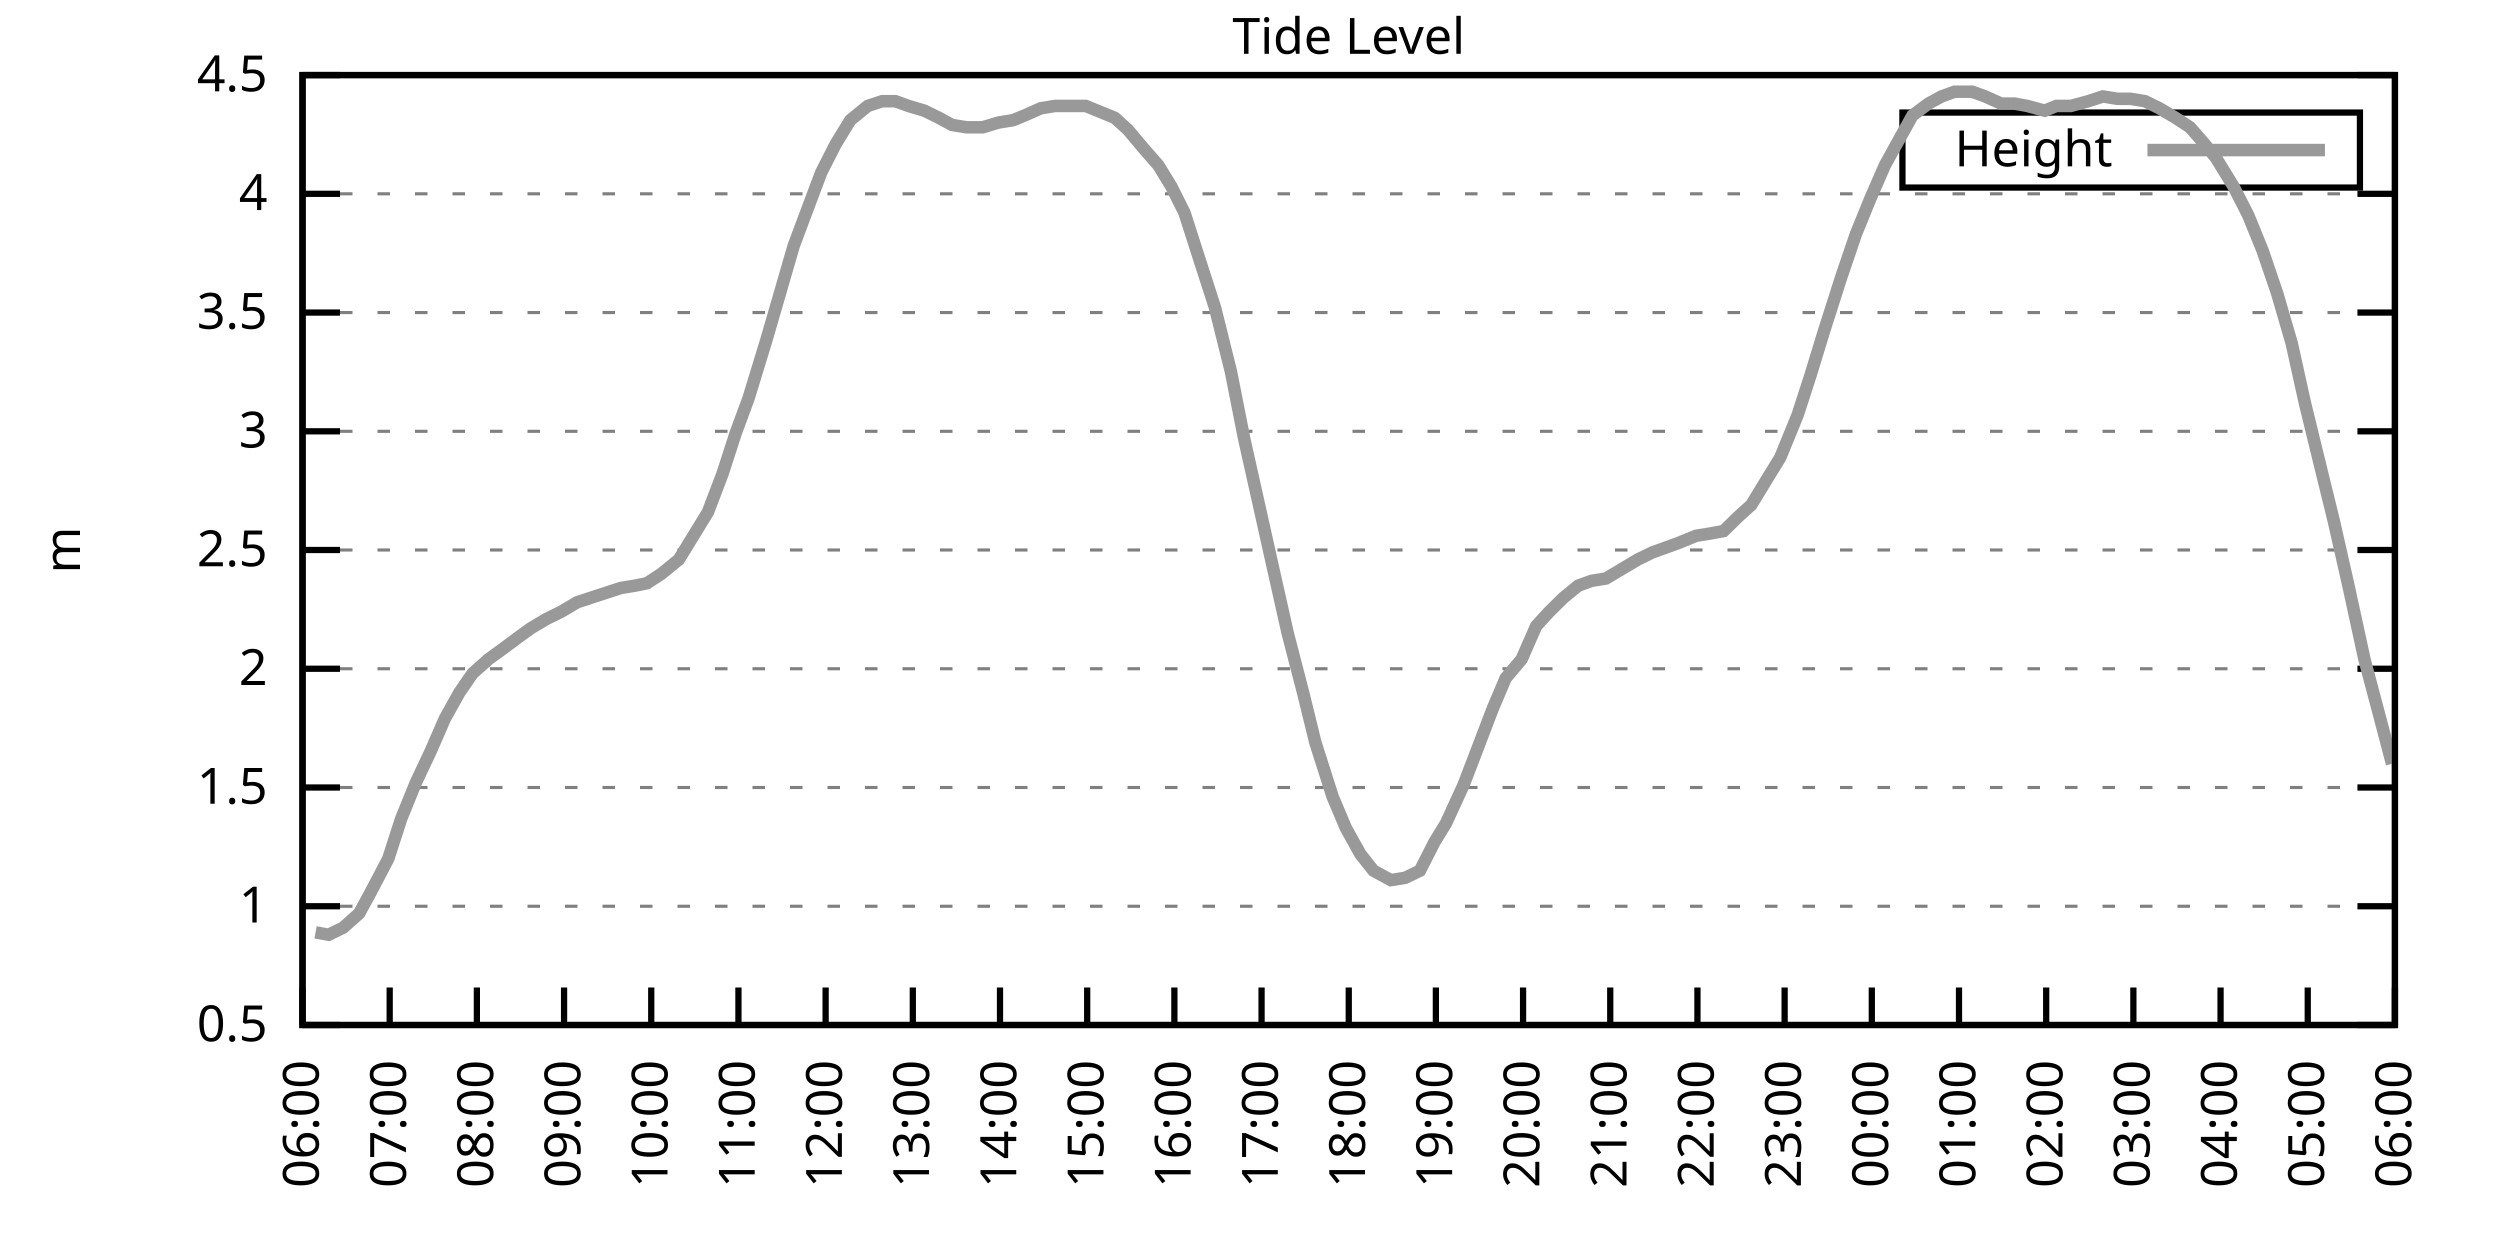
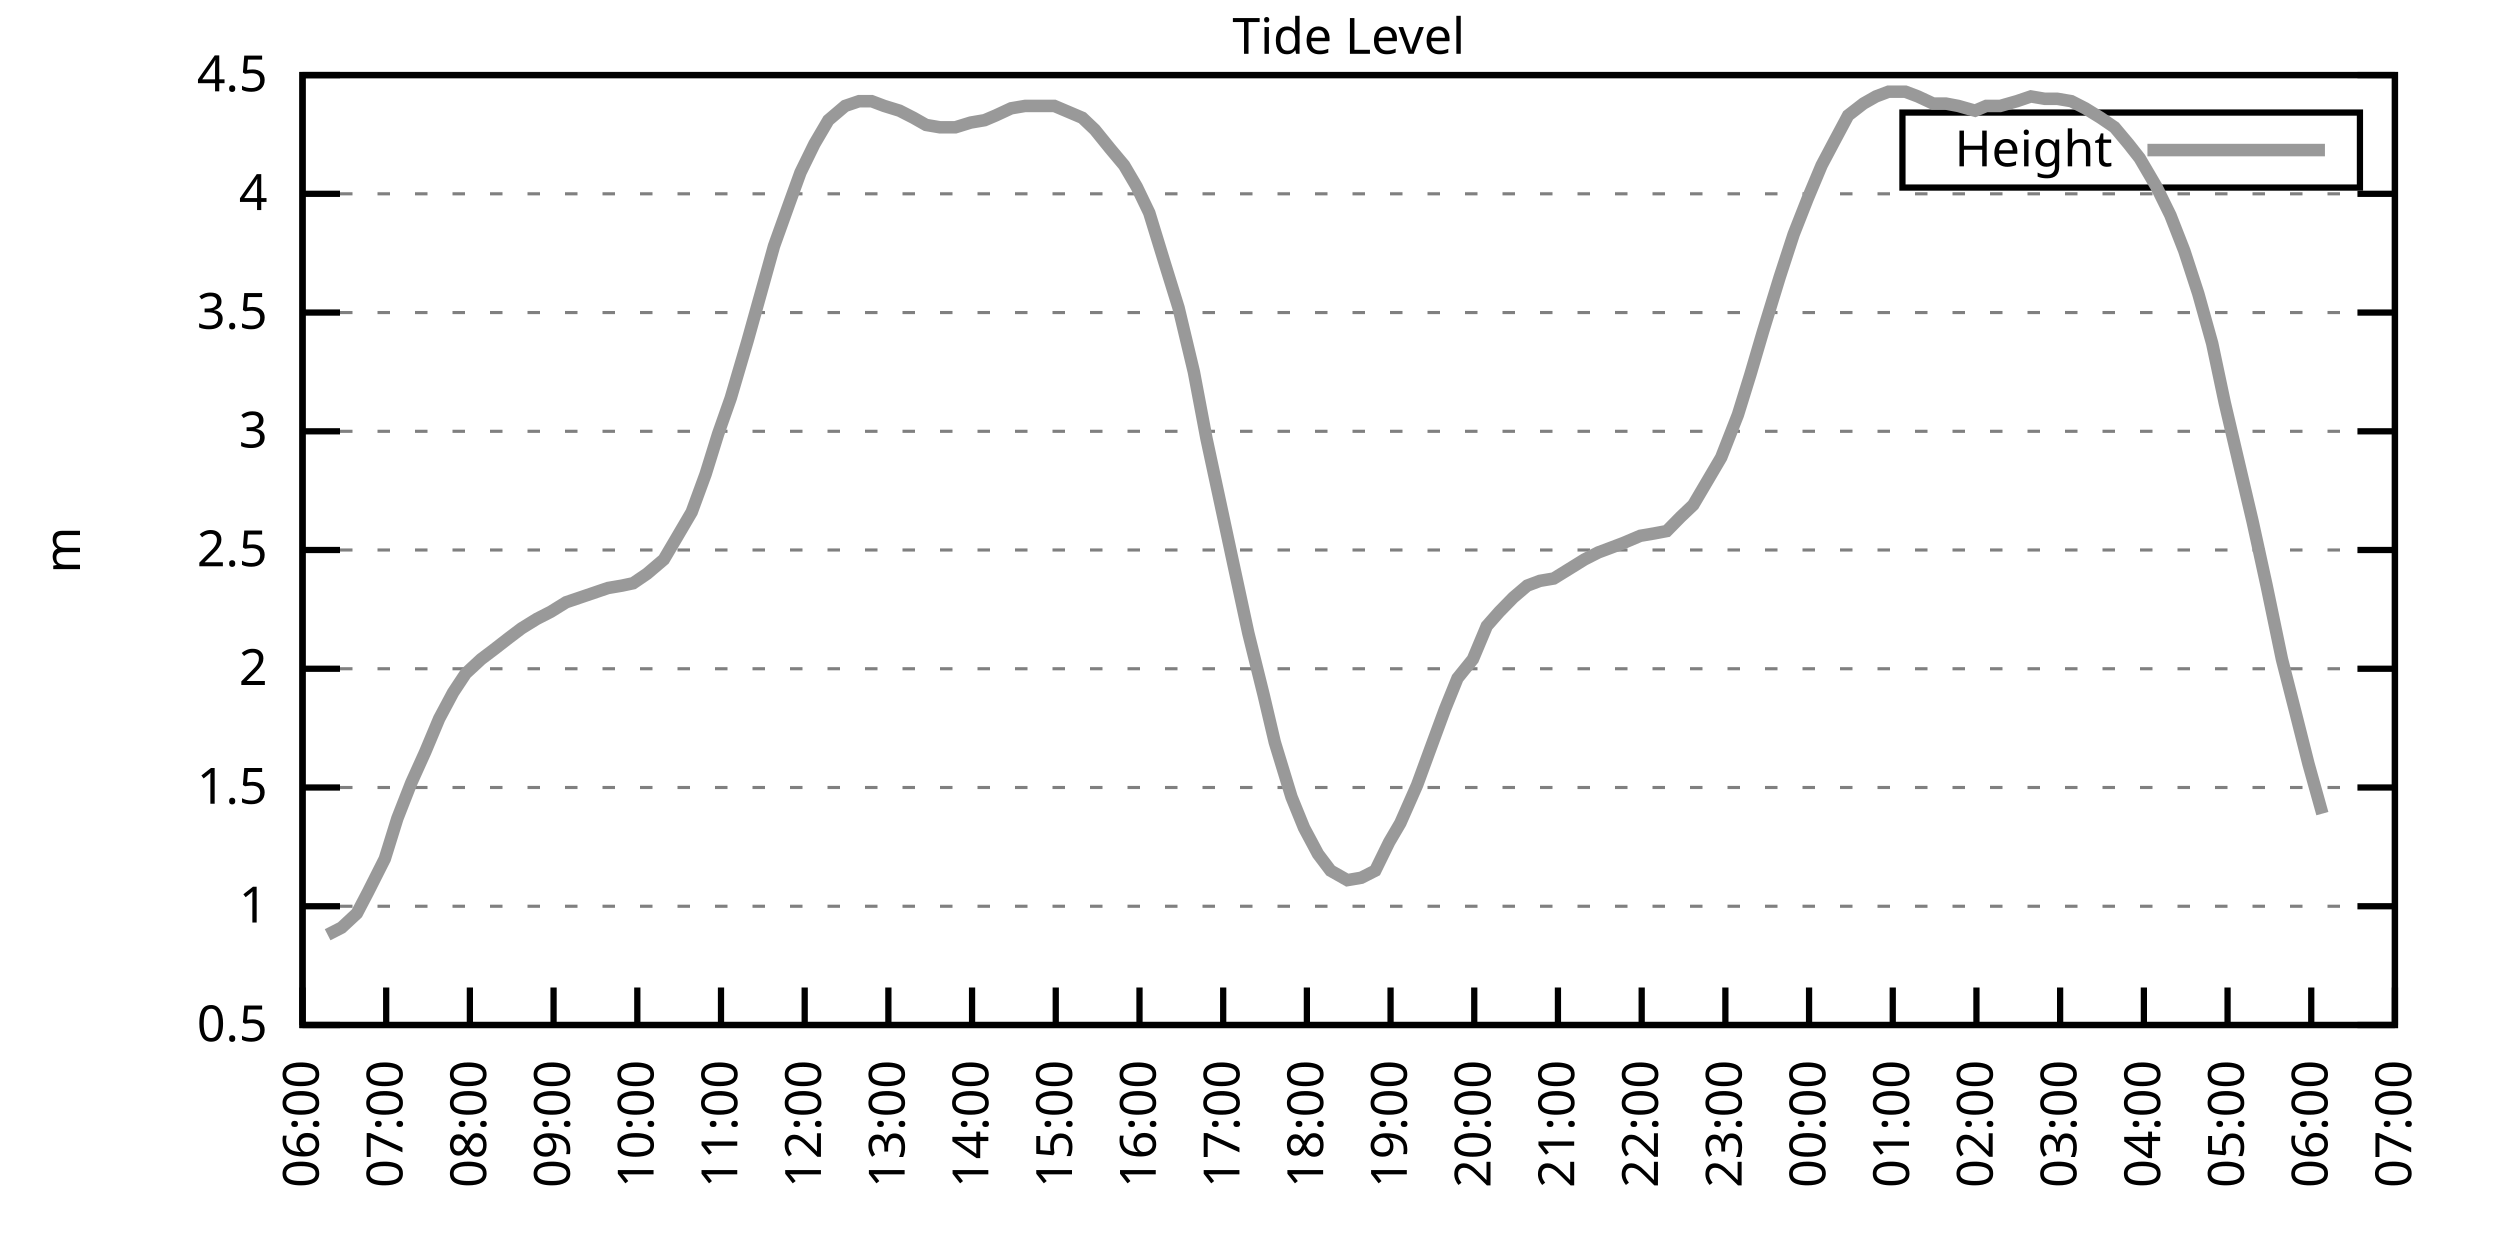
<svg xmlns="http://www.w3.org/2000/svg" xmlns:xlink="http://www.w3.org/1999/xlink" width="400" height="200" viewBox="0 0 400 200">
  <g id="gnuplot_canvas">
    <rect x="0" y="0" width="400" height="200" fill="none" />
    <defs>
      <circle id="gpDot" r="0.5" stroke-width="0.5" stroke="currentColor" />
      <path id="gpPt0" stroke-width="0.333" stroke="currentColor" d="M-1,0 h2 M0,-1 v2" />
      <path id="gpPt1" stroke-width="0.333" stroke="currentColor" d="M-1,-1 L1,1 M1,-1 L-1,1" />
      <path id="gpPt2" stroke-width="0.333" stroke="currentColor" d="M-1,0 L1,0 M0,-1 L0,1 M-1,-1 L1,1 M-1,1 L1,-1" />
      <rect id="gpPt3" stroke-width="0.333" stroke="currentColor" x="-1" y="-1" width="2" height="2" />
      <rect id="gpPt4" stroke-width="0.333" stroke="currentColor" fill="currentColor" x="-1" y="-1" width="2" height="2" />
      <circle id="gpPt5" stroke-width="0.333" stroke="currentColor" cx="0" cy="0" r="1" />
      <use xlink:href="#gpPt5" id="gpPt6" fill="currentColor" stroke="none" />
      <path id="gpPt7" stroke-width="0.333" stroke="currentColor" d="M0,-1.33 L-1.33,0.67 L1.33,0.67 z" />
      <use xlink:href="#gpPt7" id="gpPt8" fill="currentColor" stroke="none" />
      <use xlink:href="#gpPt7" id="gpPt9" stroke="currentColor" transform="rotate(180)" />
      <use xlink:href="#gpPt9" id="gpPt10" fill="currentColor" stroke="none" />
      <use xlink:href="#gpPt3" id="gpPt11" stroke="currentColor" transform="rotate(45)" />
      <use xlink:href="#gpPt11" id="gpPt12" fill="currentColor" stroke="none" />
      <path id="gpPt13" stroke-width="0.333" stroke="currentColor" d="M0,1.330 L1.265,0.411 L0.782,-1.067 L-0.782,-1.076 L-1.265,0.411 z" />
      <use xlink:href="#gpPt13" id="gpPt14" fill="currentColor" stroke="none" />
      <filter id="textbox" filterUnits="objectBoundingBox" x="0" y="0" height="1" width="1">
        <feFlood flood-color="white" flood-opacity="1" result="bgnd" />
        <feComposite in="SourceGraphic" in2="bgnd" operator="atop" />
      </filter>
      <filter id="greybox" filterUnits="objectBoundingBox" x="0" y="0" height="1" width="1">
        <feFlood flood-color="lightgrey" flood-opacity="1" result="grey" />
        <feComposite in="SourceGraphic" in2="grey" operator="atop" />
      </filter>
    </defs>
    <g fill="none" color="white" stroke="currentColor" stroke-width="1.00" stroke-linecap="butt" stroke-linejoin="miter">
</g>
    <g fill="none" color="black" stroke="currentColor" stroke-width="1.00" stroke-linecap="butt" stroke-linejoin="miter">
      <g stroke="none" shape-rendering="crispEdges">
        <polygon fill="rgb(255, 255, 255)" points="48.40,164.00 383.18,164.00 383.18,12.02 48.40,12.02 " />
      </g>
    </g>
    <g fill="none" color="black" stroke="currentColor" stroke-width="1.00" stroke-linecap="butt" stroke-linejoin="miter">
</g>
    <g fill="none" color="black" stroke="black" stroke-width="0.50" stroke-linecap="butt" stroke-linejoin="miter">
</g>
    <g fill="none" color="gray" stroke="currentColor" stroke-width="0.50" stroke-linecap="butt" stroke-linejoin="miter">
      <path stroke="gray" stroke-dasharray="2,4" class="gridline" d="M48.40,164.00 L383.19,164.00  " />
    </g>
    <g fill="none" color="gray" stroke="gray" stroke-width="1.00" stroke-linecap="butt" stroke-linejoin="miter">
</g>
    <g fill="none" color="black" stroke="currentColor" stroke-width="1.00" stroke-linecap="butt" stroke-linejoin="miter">
      <path stroke="black" d="M48.40,164.00 L54.40,164.00 M383.19,164.00 L377.19,164.00  " />
      <g transform="translate(42.80,166.60)" stroke="none" fill="black" font-family="Sans" font-size="8.00" text-anchor="end">
        <text>
          <tspan font-family="Sans"> 0.5</tspan>
        </text>
      </g>
    </g>
    <g fill="none" color="black" stroke="currentColor" stroke-width="1.00" stroke-linecap="butt" stroke-linejoin="miter">
</g>
    <g fill="none" color="black" stroke="black" stroke-width="0.50" stroke-linecap="butt" stroke-linejoin="miter">
</g>
    <g fill="none" color="gray" stroke="currentColor" stroke-width="0.50" stroke-linecap="butt" stroke-linejoin="miter">
      <path stroke="gray" stroke-dasharray="2,4" class="gridline" d="M48.40,145.00 L383.19,145.00  " />
    </g>
    <g fill="none" color="gray" stroke="gray" stroke-width="1.00" stroke-linecap="butt" stroke-linejoin="miter">
</g>
    <g fill="none" color="black" stroke="currentColor" stroke-width="1.00" stroke-linecap="butt" stroke-linejoin="miter">
      <path stroke="black" d="M48.40,145.00 L54.40,145.00 M383.19,145.00 L377.19,145.00  " />
      <g transform="translate(42.80,147.60)" stroke="none" fill="black" font-family="Sans" font-size="8.00" text-anchor="end">
        <text>
          <tspan font-family="Sans"> 1</tspan>
        </text>
      </g>
    </g>
    <g fill="none" color="black" stroke="currentColor" stroke-width="1.00" stroke-linecap="butt" stroke-linejoin="miter">
</g>
    <g fill="none" color="black" stroke="black" stroke-width="0.50" stroke-linecap="butt" stroke-linejoin="miter">
</g>
    <g fill="none" color="gray" stroke="currentColor" stroke-width="0.50" stroke-linecap="butt" stroke-linejoin="miter">
      <path stroke="gray" stroke-dasharray="2,4" class="gridline" d="M48.40,126.00 L383.19,126.00  " />
    </g>
    <g fill="none" color="gray" stroke="gray" stroke-width="1.00" stroke-linecap="butt" stroke-linejoin="miter">
</g>
    <g fill="none" color="black" stroke="currentColor" stroke-width="1.00" stroke-linecap="butt" stroke-linejoin="miter">
      <path stroke="black" d="M48.40,126.00 L54.40,126.00 M383.19,126.00 L377.19,126.00  " />
      <g transform="translate(42.80,128.60)" stroke="none" fill="black" font-family="Sans" font-size="8.00" text-anchor="end">
        <text>
          <tspan font-family="Sans"> 1.5</tspan>
        </text>
      </g>
    </g>
    <g fill="none" color="black" stroke="currentColor" stroke-width="1.00" stroke-linecap="butt" stroke-linejoin="miter">
</g>
    <g fill="none" color="black" stroke="black" stroke-width="0.50" stroke-linecap="butt" stroke-linejoin="miter">
</g>
    <g fill="none" color="gray" stroke="currentColor" stroke-width="0.50" stroke-linecap="butt" stroke-linejoin="miter">
      <path stroke="gray" stroke-dasharray="2,4" class="gridline" d="M48.40,107.00 L383.19,107.00  " />
    </g>
    <g fill="none" color="gray" stroke="gray" stroke-width="1.00" stroke-linecap="butt" stroke-linejoin="miter">
</g>
    <g fill="none" color="black" stroke="currentColor" stroke-width="1.00" stroke-linecap="butt" stroke-linejoin="miter">
      <path stroke="black" d="M48.40,107.00 L54.40,107.00 M383.19,107.00 L377.19,107.00  " />
      <g transform="translate(42.80,109.60)" stroke="none" fill="black" font-family="Sans" font-size="8.00" text-anchor="end">
        <text>
          <tspan font-family="Sans"> 2</tspan>
        </text>
      </g>
    </g>
    <g fill="none" color="black" stroke="currentColor" stroke-width="1.00" stroke-linecap="butt" stroke-linejoin="miter">
</g>
    <g fill="none" color="black" stroke="black" stroke-width="0.50" stroke-linecap="butt" stroke-linejoin="miter">
</g>
    <g fill="none" color="gray" stroke="currentColor" stroke-width="0.50" stroke-linecap="butt" stroke-linejoin="miter">
      <path stroke="gray" stroke-dasharray="2,4" class="gridline" d="M48.40,88.00 L383.19,88.00  " />
    </g>
    <g fill="none" color="gray" stroke="gray" stroke-width="1.00" stroke-linecap="butt" stroke-linejoin="miter">
</g>
    <g fill="none" color="black" stroke="currentColor" stroke-width="1.00" stroke-linecap="butt" stroke-linejoin="miter">
      <path stroke="black" d="M48.40,88.00 L54.40,88.00 M383.19,88.00 L377.19,88.00  " />
      <g transform="translate(42.80,90.60)" stroke="none" fill="black" font-family="Sans" font-size="8.00" text-anchor="end">
        <text>
          <tspan font-family="Sans"> 2.5</tspan>
        </text>
      </g>
    </g>
    <g fill="none" color="black" stroke="currentColor" stroke-width="1.00" stroke-linecap="butt" stroke-linejoin="miter">
</g>
    <g fill="none" color="black" stroke="black" stroke-width="0.50" stroke-linecap="butt" stroke-linejoin="miter">
</g>
    <g fill="none" color="gray" stroke="currentColor" stroke-width="0.50" stroke-linecap="butt" stroke-linejoin="miter">
      <path stroke="gray" stroke-dasharray="2,4" class="gridline" d="M48.40,69.01 L383.19,69.01  " />
    </g>
    <g fill="none" color="gray" stroke="gray" stroke-width="1.00" stroke-linecap="butt" stroke-linejoin="miter">
</g>
    <g fill="none" color="black" stroke="currentColor" stroke-width="1.00" stroke-linecap="butt" stroke-linejoin="miter">
      <path stroke="black" d="M48.40,69.01 L54.40,69.01 M383.19,69.01 L377.19,69.01  " />
      <g transform="translate(42.80,71.61)" stroke="none" fill="black" font-family="Sans" font-size="8.00" text-anchor="end">
        <text>
          <tspan font-family="Sans"> 3</tspan>
        </text>
      </g>
    </g>
    <g fill="none" color="black" stroke="currentColor" stroke-width="1.00" stroke-linecap="butt" stroke-linejoin="miter">
</g>
    <g fill="none" color="black" stroke="black" stroke-width="0.50" stroke-linecap="butt" stroke-linejoin="miter">
</g>
    <g fill="none" color="gray" stroke="currentColor" stroke-width="0.50" stroke-linecap="butt" stroke-linejoin="miter">
      <path stroke="gray" stroke-dasharray="2,4" class="gridline" d="M48.40,50.01 L383.19,50.01  " />
    </g>
    <g fill="none" color="gray" stroke="gray" stroke-width="1.00" stroke-linecap="butt" stroke-linejoin="miter">
</g>
    <g fill="none" color="black" stroke="currentColor" stroke-width="1.00" stroke-linecap="butt" stroke-linejoin="miter">
      <path stroke="black" d="M48.40,50.01 L54.40,50.01 M383.19,50.01 L377.19,50.01  " />
      <g transform="translate(42.80,52.61)" stroke="none" fill="black" font-family="Sans" font-size="8.00" text-anchor="end">
        <text>
          <tspan font-family="Sans"> 3.5</tspan>
        </text>
      </g>
    </g>
    <g fill="none" color="black" stroke="currentColor" stroke-width="1.00" stroke-linecap="butt" stroke-linejoin="miter">
</g>
    <g fill="none" color="black" stroke="black" stroke-width="0.50" stroke-linecap="butt" stroke-linejoin="miter">
</g>
    <g fill="none" color="gray" stroke="currentColor" stroke-width="0.50" stroke-linecap="butt" stroke-linejoin="miter">
      <path stroke="gray" stroke-dasharray="2,4" class="gridline" d="M48.40,31.01 L383.19,31.01  " />
    </g>
    <g fill="none" color="gray" stroke="gray" stroke-width="1.00" stroke-linecap="butt" stroke-linejoin="miter">
</g>
    <g fill="none" color="black" stroke="currentColor" stroke-width="1.00" stroke-linecap="butt" stroke-linejoin="miter">
      <path stroke="black" d="M48.40,31.01 L54.40,31.01 M383.19,31.01 L377.19,31.01  " />
      <g transform="translate(42.80,33.61)" stroke="none" fill="black" font-family="Sans" font-size="8.00" text-anchor="end">
        <text>
          <tspan font-family="Sans"> 4</tspan>
        </text>
      </g>
    </g>
    <g fill="none" color="black" stroke="currentColor" stroke-width="1.00" stroke-linecap="butt" stroke-linejoin="miter">
</g>
    <g fill="none" color="black" stroke="black" stroke-width="0.50" stroke-linecap="butt" stroke-linejoin="miter">
</g>
    <g fill="none" color="gray" stroke="currentColor" stroke-width="0.50" stroke-linecap="butt" stroke-linejoin="miter">
      <path stroke="gray" stroke-dasharray="2,4" class="gridline" d="M48.40,12.01 L383.19,12.01  " />
    </g>
    <g fill="none" color="gray" stroke="gray" stroke-width="1.00" stroke-linecap="butt" stroke-linejoin="miter">
</g>
    <g fill="none" color="black" stroke="currentColor" stroke-width="1.00" stroke-linecap="butt" stroke-linejoin="miter">
      <path stroke="black" d="M48.40,12.01 L54.40,12.01 M383.19,12.01 L377.19,12.01  " />
      <g transform="translate(42.80,14.61)" stroke="none" fill="black" font-family="Sans" font-size="8.00" text-anchor="end">
        <text>
          <tspan font-family="Sans"> 4.5</tspan>
        </text>
      </g>
    </g>
    <g fill="none" color="black" stroke="currentColor" stroke-width="1.00" stroke-linecap="butt" stroke-linejoin="miter">
      <path stroke="black" d="M48.40,164.00 L48.40,158.00  " />
      <g transform="translate(51.00,169.60) rotate(270.00)" stroke="none" fill="black" font-family="Sans" font-size="8.00" text-anchor="end">
        <text>
          <tspan font-family="Sans">06:00</tspan>
        </text>
      </g>
    </g>
    <g fill="none" color="black" stroke="currentColor" stroke-width="1.00" stroke-linecap="butt" stroke-linejoin="miter">
-       <path stroke="black" d="M62.35,164.00 L62.35,158.00  " />
-       <g transform="translate(64.95,169.60) rotate(270.00)" stroke="none" fill="black" font-family="Sans" font-size="8.00" text-anchor="end">
+       <path stroke="black" d="M61.79,164.00 L61.79,158.00  " />
+       <g transform="translate(64.39,169.60) rotate(270.00)" stroke="none" fill="black" font-family="Sans" font-size="8.00" text-anchor="end">
        <text>
          <tspan font-family="Sans">07:00</tspan>
        </text>
      </g>
    </g>
    <g fill="none" color="black" stroke="currentColor" stroke-width="1.00" stroke-linecap="butt" stroke-linejoin="miter">
-       <path stroke="black" d="M76.30,164.00 L76.30,158.00  " />
-       <g transform="translate(78.90,169.60) rotate(270.00)" stroke="none" fill="black" font-family="Sans" font-size="8.00" text-anchor="end">
+       <path stroke="black" d="M75.18,164.00 L75.18,158.00  " />
+       <g transform="translate(77.78,169.60) rotate(270.00)" stroke="none" fill="black" font-family="Sans" font-size="8.00" text-anchor="end">
        <text>
          <tspan font-family="Sans">08:00</tspan>
        </text>
      </g>
    </g>
    <g fill="none" color="black" stroke="currentColor" stroke-width="1.00" stroke-linecap="butt" stroke-linejoin="miter">
-       <path stroke="black" d="M90.25,164.00 L90.25,158.00  " />
-       <g transform="translate(92.85,169.60) rotate(270.00)" stroke="none" fill="black" font-family="Sans" font-size="8.00" text-anchor="end">
+       <path stroke="black" d="M88.57,164.00 L88.57,158.00  " />
+       <g transform="translate(91.17,169.60) rotate(270.00)" stroke="none" fill="black" font-family="Sans" font-size="8.00" text-anchor="end">
        <text>
          <tspan font-family="Sans">09:00</tspan>
        </text>
      </g>
    </g>
    <g fill="none" color="black" stroke="currentColor" stroke-width="1.00" stroke-linecap="butt" stroke-linejoin="miter">
-       <path stroke="black" d="M104.20,164.00 L104.20,158.00  " />
-       <g transform="translate(106.80,169.60) rotate(270.00)" stroke="none" fill="black" font-family="Sans" font-size="8.00" text-anchor="end">
+       <path stroke="black" d="M101.97,164.00 L101.97,158.00  " />
+       <g transform="translate(104.57,169.60) rotate(270.00)" stroke="none" fill="black" font-family="Sans" font-size="8.00" text-anchor="end">
        <text>
          <tspan font-family="Sans">10:00</tspan>
        </text>
      </g>
    </g>
    <g fill="none" color="black" stroke="currentColor" stroke-width="1.00" stroke-linecap="butt" stroke-linejoin="miter">
-       <path stroke="black" d="M118.15,164.00 L118.15,158.00  " />
-       <g transform="translate(120.75,169.60) rotate(270.00)" stroke="none" fill="black" font-family="Sans" font-size="8.00" text-anchor="end">
+       <path stroke="black" d="M115.36,164.00 L115.36,158.00  " />
+       <g transform="translate(117.96,169.60) rotate(270.00)" stroke="none" fill="black" font-family="Sans" font-size="8.00" text-anchor="end">
        <text>
          <tspan font-family="Sans">11:00</tspan>
        </text>
      </g>
    </g>
    <g fill="none" color="black" stroke="currentColor" stroke-width="1.00" stroke-linecap="butt" stroke-linejoin="miter">
-       <path stroke="black" d="M132.10,164.00 L132.10,158.00  " />
-       <g transform="translate(134.70,169.60) rotate(270.00)" stroke="none" fill="black" font-family="Sans" font-size="8.00" text-anchor="end">
+       <path stroke="black" d="M128.75,164.00 L128.75,158.00  " />
+       <g transform="translate(131.35,169.60) rotate(270.00)" stroke="none" fill="black" font-family="Sans" font-size="8.00" text-anchor="end">
        <text>
          <tspan font-family="Sans">12:00</tspan>
        </text>
      </g>
    </g>
    <g fill="none" color="black" stroke="currentColor" stroke-width="1.00" stroke-linecap="butt" stroke-linejoin="miter">
-       <path stroke="black" d="M146.05,164.00 L146.05,158.00  " />
-       <g transform="translate(148.65,169.60) rotate(270.00)" stroke="none" fill="black" font-family="Sans" font-size="8.00" text-anchor="end">
+       <path stroke="black" d="M142.14,164.00 L142.14,158.00  " />
+       <g transform="translate(144.74,169.60) rotate(270.00)" stroke="none" fill="black" font-family="Sans" font-size="8.00" text-anchor="end">
        <text>
          <tspan font-family="Sans">13:00</tspan>
        </text>
      </g>
    </g>
    <g fill="none" color="black" stroke="currentColor" stroke-width="1.00" stroke-linecap="butt" stroke-linejoin="miter">
-       <path stroke="black" d="M160.00,164.00 L160.00,158.00  " />
-       <g transform="translate(162.60,169.60) rotate(270.00)" stroke="none" fill="black" font-family="Sans" font-size="8.00" text-anchor="end">
+       <path stroke="black" d="M155.53,164.00 L155.53,158.00  " />
+       <g transform="translate(158.13,169.60) rotate(270.00)" stroke="none" fill="black" font-family="Sans" font-size="8.00" text-anchor="end">
        <text>
          <tspan font-family="Sans">14:00</tspan>
        </text>
      </g>
    </g>
    <g fill="none" color="black" stroke="currentColor" stroke-width="1.00" stroke-linecap="butt" stroke-linejoin="miter">
-       <path stroke="black" d="M173.95,164.00 L173.95,158.00  " />
-       <g transform="translate(176.55,169.60) rotate(270.00)" stroke="none" fill="black" font-family="Sans" font-size="8.00" text-anchor="end">
+       <path stroke="black" d="M168.92,164.00 L168.92,158.00  " />
+       <g transform="translate(171.52,169.60) rotate(270.00)" stroke="none" fill="black" font-family="Sans" font-size="8.00" text-anchor="end">
        <text>
          <tspan font-family="Sans">15:00</tspan>
        </text>
      </g>
    </g>
    <g fill="none" color="black" stroke="currentColor" stroke-width="1.00" stroke-linecap="butt" stroke-linejoin="miter">
-       <path stroke="black" d="M187.90,164.00 L187.90,158.00  " />
-       <g transform="translate(190.50,169.60) rotate(270.00)" stroke="none" fill="black" font-family="Sans" font-size="8.00" text-anchor="end">
+       <path stroke="black" d="M182.32,164.00 L182.32,158.00  " />
+       <g transform="translate(184.92,169.60) rotate(270.00)" stroke="none" fill="black" font-family="Sans" font-size="8.00" text-anchor="end">
        <text>
          <tspan font-family="Sans">16:00</tspan>
        </text>
      </g>
    </g>
    <g fill="none" color="black" stroke="currentColor" stroke-width="1.00" stroke-linecap="butt" stroke-linejoin="miter">
-       <path stroke="black" d="M201.85,164.00 L201.85,158.00  " />
-       <g transform="translate(204.45,169.60) rotate(270.00)" stroke="none" fill="black" font-family="Sans" font-size="8.00" text-anchor="end">
+       <path stroke="black" d="M195.71,164.00 L195.71,158.00  " />
+       <g transform="translate(198.31,169.60) rotate(270.00)" stroke="none" fill="black" font-family="Sans" font-size="8.00" text-anchor="end">
        <text>
          <tspan font-family="Sans">17:00</tspan>
        </text>
      </g>
    </g>
    <g fill="none" color="black" stroke="currentColor" stroke-width="1.00" stroke-linecap="butt" stroke-linejoin="miter">
-       <path stroke="black" d="M215.80,164.00 L215.80,158.00  " />
-       <g transform="translate(218.40,169.60) rotate(270.00)" stroke="none" fill="black" font-family="Sans" font-size="8.00" text-anchor="end">
+       <path stroke="black" d="M209.10,164.00 L209.10,158.00  " />
+       <g transform="translate(211.70,169.60) rotate(270.00)" stroke="none" fill="black" font-family="Sans" font-size="8.00" text-anchor="end">
        <text>
          <tspan font-family="Sans">18:00</tspan>
        </text>
      </g>
    </g>
    <g fill="none" color="black" stroke="currentColor" stroke-width="1.00" stroke-linecap="butt" stroke-linejoin="miter">
-       <path stroke="black" d="M229.74,164.00 L229.74,158.00  " />
-       <g transform="translate(232.34,169.60) rotate(270.00)" stroke="none" fill="black" font-family="Sans" font-size="8.00" text-anchor="end">
+       <path stroke="black" d="M222.49,164.00 L222.49,158.00  " />
+       <g transform="translate(225.09,169.60) rotate(270.00)" stroke="none" fill="black" font-family="Sans" font-size="8.00" text-anchor="end">
        <text>
          <tspan font-family="Sans">19:00</tspan>
        </text>
      </g>
    </g>
    <g fill="none" color="black" stroke="currentColor" stroke-width="1.00" stroke-linecap="butt" stroke-linejoin="miter">
-       <path stroke="black" d="M243.69,164.00 L243.69,158.00  " />
-       <g transform="translate(246.29,169.60) rotate(270.00)" stroke="none" fill="black" font-family="Sans" font-size="8.00" text-anchor="end">
+       <path stroke="black" d="M235.88,164.00 L235.88,158.00  " />
+       <g transform="translate(238.48,169.60) rotate(270.00)" stroke="none" fill="black" font-family="Sans" font-size="8.00" text-anchor="end">
        <text>
          <tspan font-family="Sans">20:00</tspan>
        </text>
      </g>
    </g>
    <g fill="none" color="black" stroke="currentColor" stroke-width="1.00" stroke-linecap="butt" stroke-linejoin="miter">
-       <path stroke="black" d="M257.64,164.00 L257.64,158.00  " />
-       <g transform="translate(260.24,169.60) rotate(270.00)" stroke="none" fill="black" font-family="Sans" font-size="8.00" text-anchor="end">
+       <path stroke="black" d="M249.27,164.00 L249.27,158.00  " />
+       <g transform="translate(251.87,169.60) rotate(270.00)" stroke="none" fill="black" font-family="Sans" font-size="8.00" text-anchor="end">
        <text>
          <tspan font-family="Sans">21:00</tspan>
        </text>
      </g>
    </g>
    <g fill="none" color="black" stroke="currentColor" stroke-width="1.00" stroke-linecap="butt" stroke-linejoin="miter">
-       <path stroke="black" d="M271.59,164.00 L271.59,158.00  " />
-       <g transform="translate(274.19,169.60) rotate(270.00)" stroke="none" fill="black" font-family="Sans" font-size="8.00" text-anchor="end">
+       <path stroke="black" d="M262.67,164.00 L262.67,158.00  " />
+       <g transform="translate(265.27,169.60) rotate(270.00)" stroke="none" fill="black" font-family="Sans" font-size="8.00" text-anchor="end">
        <text>
          <tspan font-family="Sans">22:00</tspan>
        </text>
      </g>
    </g>
    <g fill="none" color="black" stroke="currentColor" stroke-width="1.00" stroke-linecap="butt" stroke-linejoin="miter">
-       <path stroke="black" d="M285.54,164.00 L285.54,158.00  " />
-       <g transform="translate(288.14,169.60) rotate(270.00)" stroke="none" fill="black" font-family="Sans" font-size="8.00" text-anchor="end">
+       <path stroke="black" d="M276.06,164.00 L276.06,158.00  " />
+       <g transform="translate(278.66,169.60) rotate(270.00)" stroke="none" fill="black" font-family="Sans" font-size="8.00" text-anchor="end">
        <text>
          <tspan font-family="Sans">23:00</tspan>
        </text>
      </g>
    </g>
    <g fill="none" color="black" stroke="currentColor" stroke-width="1.00" stroke-linecap="butt" stroke-linejoin="miter">
-       <path stroke="black" d="M299.49,164.00 L299.49,158.00  " />
-       <g transform="translate(302.09,169.60) rotate(270.00)" stroke="none" fill="black" font-family="Sans" font-size="8.00" text-anchor="end">
+       <path stroke="black" d="M289.45,164.00 L289.45,158.00  " />
+       <g transform="translate(292.05,169.60) rotate(270.00)" stroke="none" fill="black" font-family="Sans" font-size="8.00" text-anchor="end">
        <text>
          <tspan font-family="Sans">00:00</tspan>
        </text>
      </g>
    </g>
    <g fill="none" color="black" stroke="currentColor" stroke-width="1.00" stroke-linecap="butt" stroke-linejoin="miter">
-       <path stroke="black" d="M313.44,164.00 L313.44,158.00  " />
-       <g transform="translate(316.04,169.60) rotate(270.00)" stroke="none" fill="black" font-family="Sans" font-size="8.00" text-anchor="end">
+       <path stroke="black" d="M302.84,164.00 L302.84,158.00  " />
+       <g transform="translate(305.44,169.60) rotate(270.00)" stroke="none" fill="black" font-family="Sans" font-size="8.00" text-anchor="end">
        <text>
          <tspan font-family="Sans">01:00</tspan>
        </text>
      </g>
    </g>
    <g fill="none" color="black" stroke="currentColor" stroke-width="1.00" stroke-linecap="butt" stroke-linejoin="miter">
-       <path stroke="black" d="M327.39,164.00 L327.39,158.00  " />
-       <g transform="translate(329.99,169.60) rotate(270.00)" stroke="none" fill="black" font-family="Sans" font-size="8.00" text-anchor="end">
+       <path stroke="black" d="M316.23,164.00 L316.23,158.00  " />
+       <g transform="translate(318.83,169.60) rotate(270.00)" stroke="none" fill="black" font-family="Sans" font-size="8.00" text-anchor="end">
        <text>
          <tspan font-family="Sans">02:00</tspan>
        </text>
      </g>
    </g>
    <g fill="none" color="black" stroke="currentColor" stroke-width="1.00" stroke-linecap="butt" stroke-linejoin="miter">
-       <path stroke="black" d="M341.34,164.00 L341.34,158.00  " />
-       <g transform="translate(343.94,169.60) rotate(270.00)" stroke="none" fill="black" font-family="Sans" font-size="8.00" text-anchor="end">
+       <path stroke="black" d="M329.62,164.00 L329.62,158.00  " />
+       <g transform="translate(332.22,169.60) rotate(270.00)" stroke="none" fill="black" font-family="Sans" font-size="8.00" text-anchor="end">
        <text>
          <tspan font-family="Sans">03:00</tspan>
        </text>
      </g>
    </g>
    <g fill="none" color="black" stroke="currentColor" stroke-width="1.00" stroke-linecap="butt" stroke-linejoin="miter">
-       <path stroke="black" d="M355.29,164.00 L355.29,158.00  " />
-       <g transform="translate(357.89,169.60) rotate(270.00)" stroke="none" fill="black" font-family="Sans" font-size="8.00" text-anchor="end">
+       <path stroke="black" d="M343.02,164.00 L343.02,158.00  " />
+       <g transform="translate(345.62,169.60) rotate(270.00)" stroke="none" fill="black" font-family="Sans" font-size="8.00" text-anchor="end">
        <text>
          <tspan font-family="Sans">04:00</tspan>
        </text>
      </g>
    </g>
    <g fill="none" color="black" stroke="currentColor" stroke-width="1.00" stroke-linecap="butt" stroke-linejoin="miter">
-       <path stroke="black" d="M369.24,164.00 L369.24,158.00  " />
-       <g transform="translate(371.84,169.60) rotate(270.00)" stroke="none" fill="black" font-family="Sans" font-size="8.00" text-anchor="end">
+       <path stroke="black" d="M356.41,164.00 L356.41,158.00  " />
+       <g transform="translate(359.01,169.60) rotate(270.00)" stroke="none" fill="black" font-family="Sans" font-size="8.00" text-anchor="end">
        <text>
          <tspan font-family="Sans">05:00</tspan>
+         </text>
+       </g>
+     </g>
+     <g fill="none" color="black" stroke="currentColor" stroke-width="1.00" stroke-linecap="butt" stroke-linejoin="miter">
+       <path stroke="black" d="M369.80,164.00 L369.80,158.00  " />
+       <g transform="translate(372.40,169.60) rotate(270.00)" stroke="none" fill="black" font-family="Sans" font-size="8.00" text-anchor="end">
+         <text>
+           <tspan font-family="Sans">06:00</tspan>
        </text>
      </g>
    </g>
    <g fill="none" color="black" stroke="currentColor" stroke-width="1.00" stroke-linecap="butt" stroke-linejoin="miter">
      <path stroke="black" d="M383.19,164.00 L383.19,158.00  " />
      <g transform="translate(385.79,169.60) rotate(270.00)" stroke="none" fill="black" font-family="Sans" font-size="8.00" text-anchor="end">
        <text>
-           <tspan font-family="Sans">06:00</tspan>
+           <tspan font-family="Sans">07:00</tspan>
        </text>
      </g>
    </g>
    <g fill="none" color="black" stroke="currentColor" stroke-width="1.00" stroke-linecap="butt" stroke-linejoin="miter">
</g>
    <g fill="none" color="black" stroke="currentColor" stroke-width="1.00" stroke-linecap="butt" stroke-linejoin="miter">
      <path stroke="black" d="M48.40,12.01 L48.40,164.00 L383.19,164.00 L383.19,12.01 L48.40,12.01 Z  " />
    </g>
    <g fill="none" color="black" stroke="currentColor" stroke-width="1.00" stroke-linecap="butt" stroke-linejoin="miter">
</g>
    <g fill="none" color="black" stroke="currentColor" stroke-width="1.00" stroke-linecap="butt" stroke-linejoin="miter">
      <path stroke="black" d="M304.39,30.01 L304.39,18.01 L377.59,18.01 L377.59,30.01 L304.39,30.01 Z  " />
    </g>
    <g id="Tide_level_plot_1">
      <g fill="none" color="white" stroke="black" stroke-width="2.00" stroke-linecap="butt" stroke-linejoin="miter">
</g>
      <g fill="none" color="black" stroke="currentColor" stroke-width="2.00" stroke-linecap="butt" stroke-linejoin="miter">
        <g transform="translate(337.99,26.61)" stroke="none" fill="black" font-family="Sans" font-size="8.00" text-anchor="end">
          <text>
            <tspan font-family="Sans">Height</tspan>
          </text>
        </g>
      </g>
      <g fill="none" color="black" stroke="currentColor" stroke-width="2.00" stroke-linecap="butt" stroke-linejoin="miter">
-         <path stroke="rgb(153, 153, 153)" d="M343.59,24.01 L371.99,24.01 M50.49,149.18 L52.58,149.56 L54.91,148.42 L57.47,146.14 L59.33,142.72 L62.12,137.40   L64.21,130.94 L66.53,125.24 L68.86,120.30 L71.18,114.98 L73.51,110.80 L75.60,107.76 L78.16,105.48 L80.25,103.96   L82.81,102.06 L84.90,100.54 L87.46,99.02 L89.78,97.88 L92.34,96.36 L94.67,95.60 L96.99,94.84 L99.32,94.08   L101.64,93.70 L103.50,93.32 L105.83,91.80 L108.62,89.52 L110.71,86.11 L113.27,81.93 L115.59,75.85 L117.68,69.39   L119.78,63.69 L122.57,54.57 L124.89,46.59 L126.98,39.37 L129.54,32.53 L131.40,27.59 L133.72,23.03 L136.05,19.23   L138.84,16.95 L141.16,16.19 L143.26,16.19 L145.35,16.95 L147.91,17.71 L150.23,18.85 L152.32,19.99 L154.65,20.37   L157.21,20.37 L159.76,19.61 L162.09,19.23 L163.95,18.47 L166.51,17.33 L168.83,16.95 L171.39,16.95 L173.71,16.95   L175.57,17.71 L178.36,18.85 L180.46,20.75 L183.01,23.79 L185.34,26.45 L187.43,29.87 L189.52,34.05 L192.08,42.03   L194.41,49.25 L196.96,59.51 L199.06,70.15 L201.61,81.55 L203.47,89.90 L206.03,101.30 L208.59,111.18 L210.45,118.78   L213.24,127.52 L215.33,132.46 L217.65,136.64 L219.75,139.30 L222.54,140.82 L224.86,140.44 L227.19,139.30 L229.51,134.74   L231.37,131.70 L234.16,125.62 L236.49,119.54 L238.81,113.46 L240.90,108.52 L243.46,105.48 L245.79,100.16 L247.88,97.88   L250.20,95.60 L252.53,93.70 L254.62,92.94 L256.95,92.56 L259.50,91.04 L262.06,89.52 L264.39,88.38 L266.48,87.63   L268.57,86.87 L271.36,85.73 L273.69,85.35 L275.78,84.97 L278.10,82.69 L280.20,80.79 L282.75,76.61 L284.85,73.19   L287.64,66.35 L289.73,59.89 L291.82,53.05 L294.61,44.31 L296.94,37.47 L299.26,31.77 L301.58,26.45 L303.68,22.65   L306.00,18.47 L308.56,16.57 L310.65,15.43 L312.74,14.67 L315.53,14.67 L317.63,15.43 L320.18,16.57 L322.28,16.57   L324.37,16.95 L327.16,17.71 L329.02,16.95 L331.34,16.95 L334.13,16.19 L336.46,15.43 L338.78,15.81 L340.88,15.81   L343.20,16.19 L345.53,17.33 L348.08,18.85 L350.41,20.37 L352.73,23.03 L354.59,25.31 L357.38,29.87 L359.71,34.43   L362.03,40.13 L364.36,46.97 L366.68,54.95 L368.78,64.45 L371.10,73.95 L373.43,83.45 L375.75,93.70 L378.31,105.48   L380.63,114.22 L382.73,122.20  " />
+         <path stroke="rgb(153, 153, 153)" d="M343.59,24.01 L371.99,24.01 M52.42,149.56 L54.65,148.42 L57.10,146.14 L58.89,142.72 L61.57,137.40 L63.58,130.94   L65.81,125.24 L68.04,120.30 L70.27,114.98 L72.50,110.80 L74.51,107.76 L76.97,105.48 L78.98,103.96 L81.43,102.06   L83.44,100.54 L85.90,99.02 L88.13,97.88 L90.58,96.36 L92.82,95.60 L95.05,94.84 L97.28,94.08 L99.51,93.70   L101.30,93.32 L103.53,91.80 L106.21,89.52 L108.22,86.11 L110.67,81.93 L112.90,75.85 L114.91,69.39 L116.92,63.69   L119.60,54.57 L121.83,46.59 L123.84,39.37 L126.29,32.53 L128.08,27.59 L130.31,23.03 L132.54,19.23 L135.22,16.95   L137.45,16.19 L139.46,16.19 L141.47,16.95 L143.93,17.71 L146.16,18.85 L148.17,19.99 L150.40,20.37 L152.85,20.37   L155.31,19.61 L157.54,19.23 L159.33,18.47 L161.78,17.33 L164.01,16.95 L166.47,16.95 L168.70,16.95 L170.49,17.71   L173.17,18.85 L175.17,20.75 L177.63,23.79 L179.86,26.45 L181.87,29.87 L183.88,34.05 L186.33,42.03 L188.57,49.25   L191.02,59.51 L193.03,70.15 L195.48,81.55 L197.27,89.90 L199.73,101.30 L202.18,111.18 L203.97,118.78 L206.64,127.52   L208.65,132.46 L210.88,136.64 L212.89,139.30 L215.57,140.82 L217.80,140.44 L220.04,139.30 L222.27,134.74 L224.05,131.70   L226.73,125.62 L228.96,119.54 L231.20,113.46 L233.20,108.52 L235.66,105.48 L237.89,100.16 L239.90,97.88 L242.13,95.60   L244.36,93.70 L246.37,92.94 L248.60,92.56 L251.06,91.04 L253.51,89.52 L255.75,88.38 L257.76,87.63 L259.76,86.87   L262.44,85.73 L264.67,85.35 L266.68,84.97 L268.92,82.69 L270.92,80.79 L273.38,76.61 L275.39,73.19 L278.07,66.35   L280.07,59.89 L282.08,53.05 L284.76,44.31 L286.99,37.47 L289.23,31.77 L291.46,26.45 L293.47,22.65 L295.70,18.47   L298.15,16.57 L300.16,15.43 L302.17,14.67 L304.85,14.67 L306.86,15.43 L309.31,16.57 L311.32,16.57 L313.33,16.95   L316.01,17.71 L317.79,16.95 L320.03,16.95 L322.70,16.19 L324.94,15.43 L327.17,15.81 L329.18,15.81 L331.41,16.19   L333.64,17.33 L336.10,18.85 L338.33,20.37 L340.56,23.03 L342.35,25.31 L345.02,29.87 L347.26,34.43 L349.49,40.13   L351.72,46.97 L353.95,54.95 L355.96,64.45 L358.19,73.95 L360.42,83.45 L362.66,93.70 L365.11,105.48 L367.34,114.22   L369.35,122.20 L371.58,130.18  " />
      </g>
    </g>
    <g fill="none" color="black" stroke="currentColor" stroke-width="2.00" stroke-linecap="butt" stroke-linejoin="miter">
</g>
    <g fill="none" color="black" stroke="black" stroke-width="1.00" stroke-linecap="butt" stroke-linejoin="miter">
</g>
    <g fill="none" color="black" stroke="currentColor" stroke-width="1.00" stroke-linecap="butt" stroke-linejoin="miter">
      <path stroke="black" d="M48.40,12.01 L48.40,164.00 L383.19,164.00 L383.19,12.01 L48.40,12.01 Z  " />
      <g transform="translate(12.80,88.01) rotate(270.00)" stroke="none" fill="black" font-family="Sans" font-size="8.00" text-anchor="middle">
        <text>
          <tspan font-family="Sans">m</tspan>
        </text>
      </g>
    </g>
    <g fill="none" color="black" stroke="currentColor" stroke-width="1.00" stroke-linecap="butt" stroke-linejoin="miter">
</g>
    <g fill="none" color="black" stroke="currentColor" stroke-width="1.00" stroke-linecap="butt" stroke-linejoin="miter">
      <g transform="translate(215.79,8.61)" stroke="none" fill="black" font-family="Sans" font-size="8.00" text-anchor="middle">
        <text>
          <tspan font-family="Sans">Tide Level</tspan>
        </text>
      </g>
    </g>
    <g fill="none" color="black" stroke="currentColor" stroke-width="1.00" stroke-linecap="butt" stroke-linejoin="miter">
</g>
  </g>
</svg>
